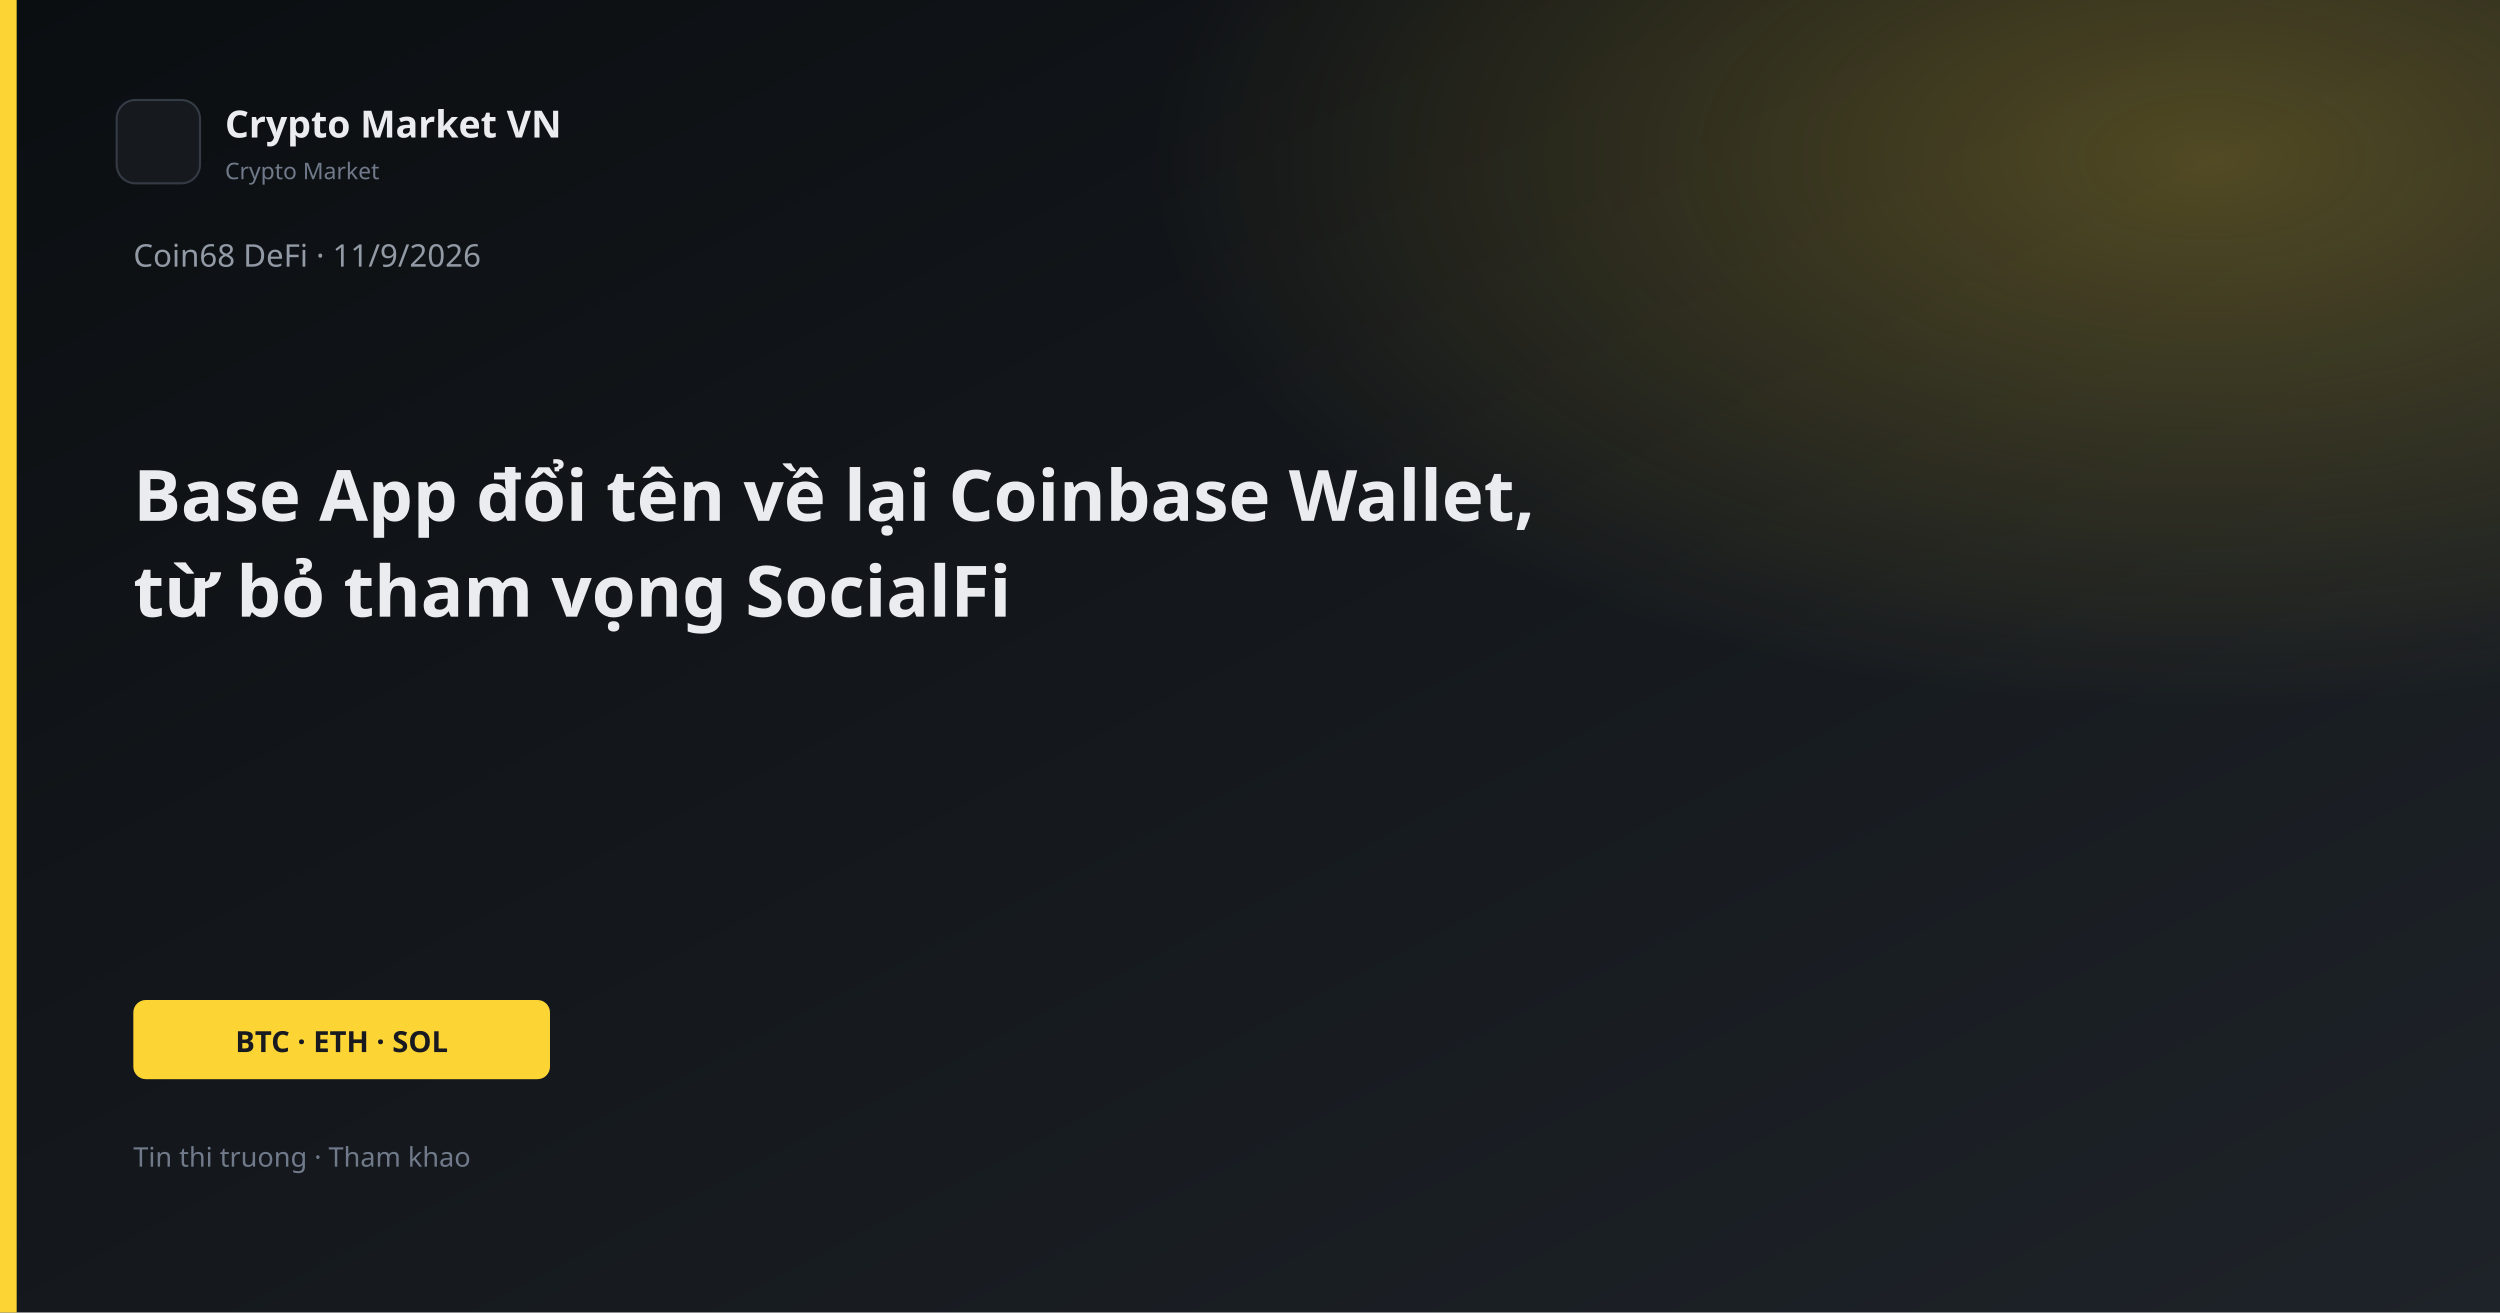
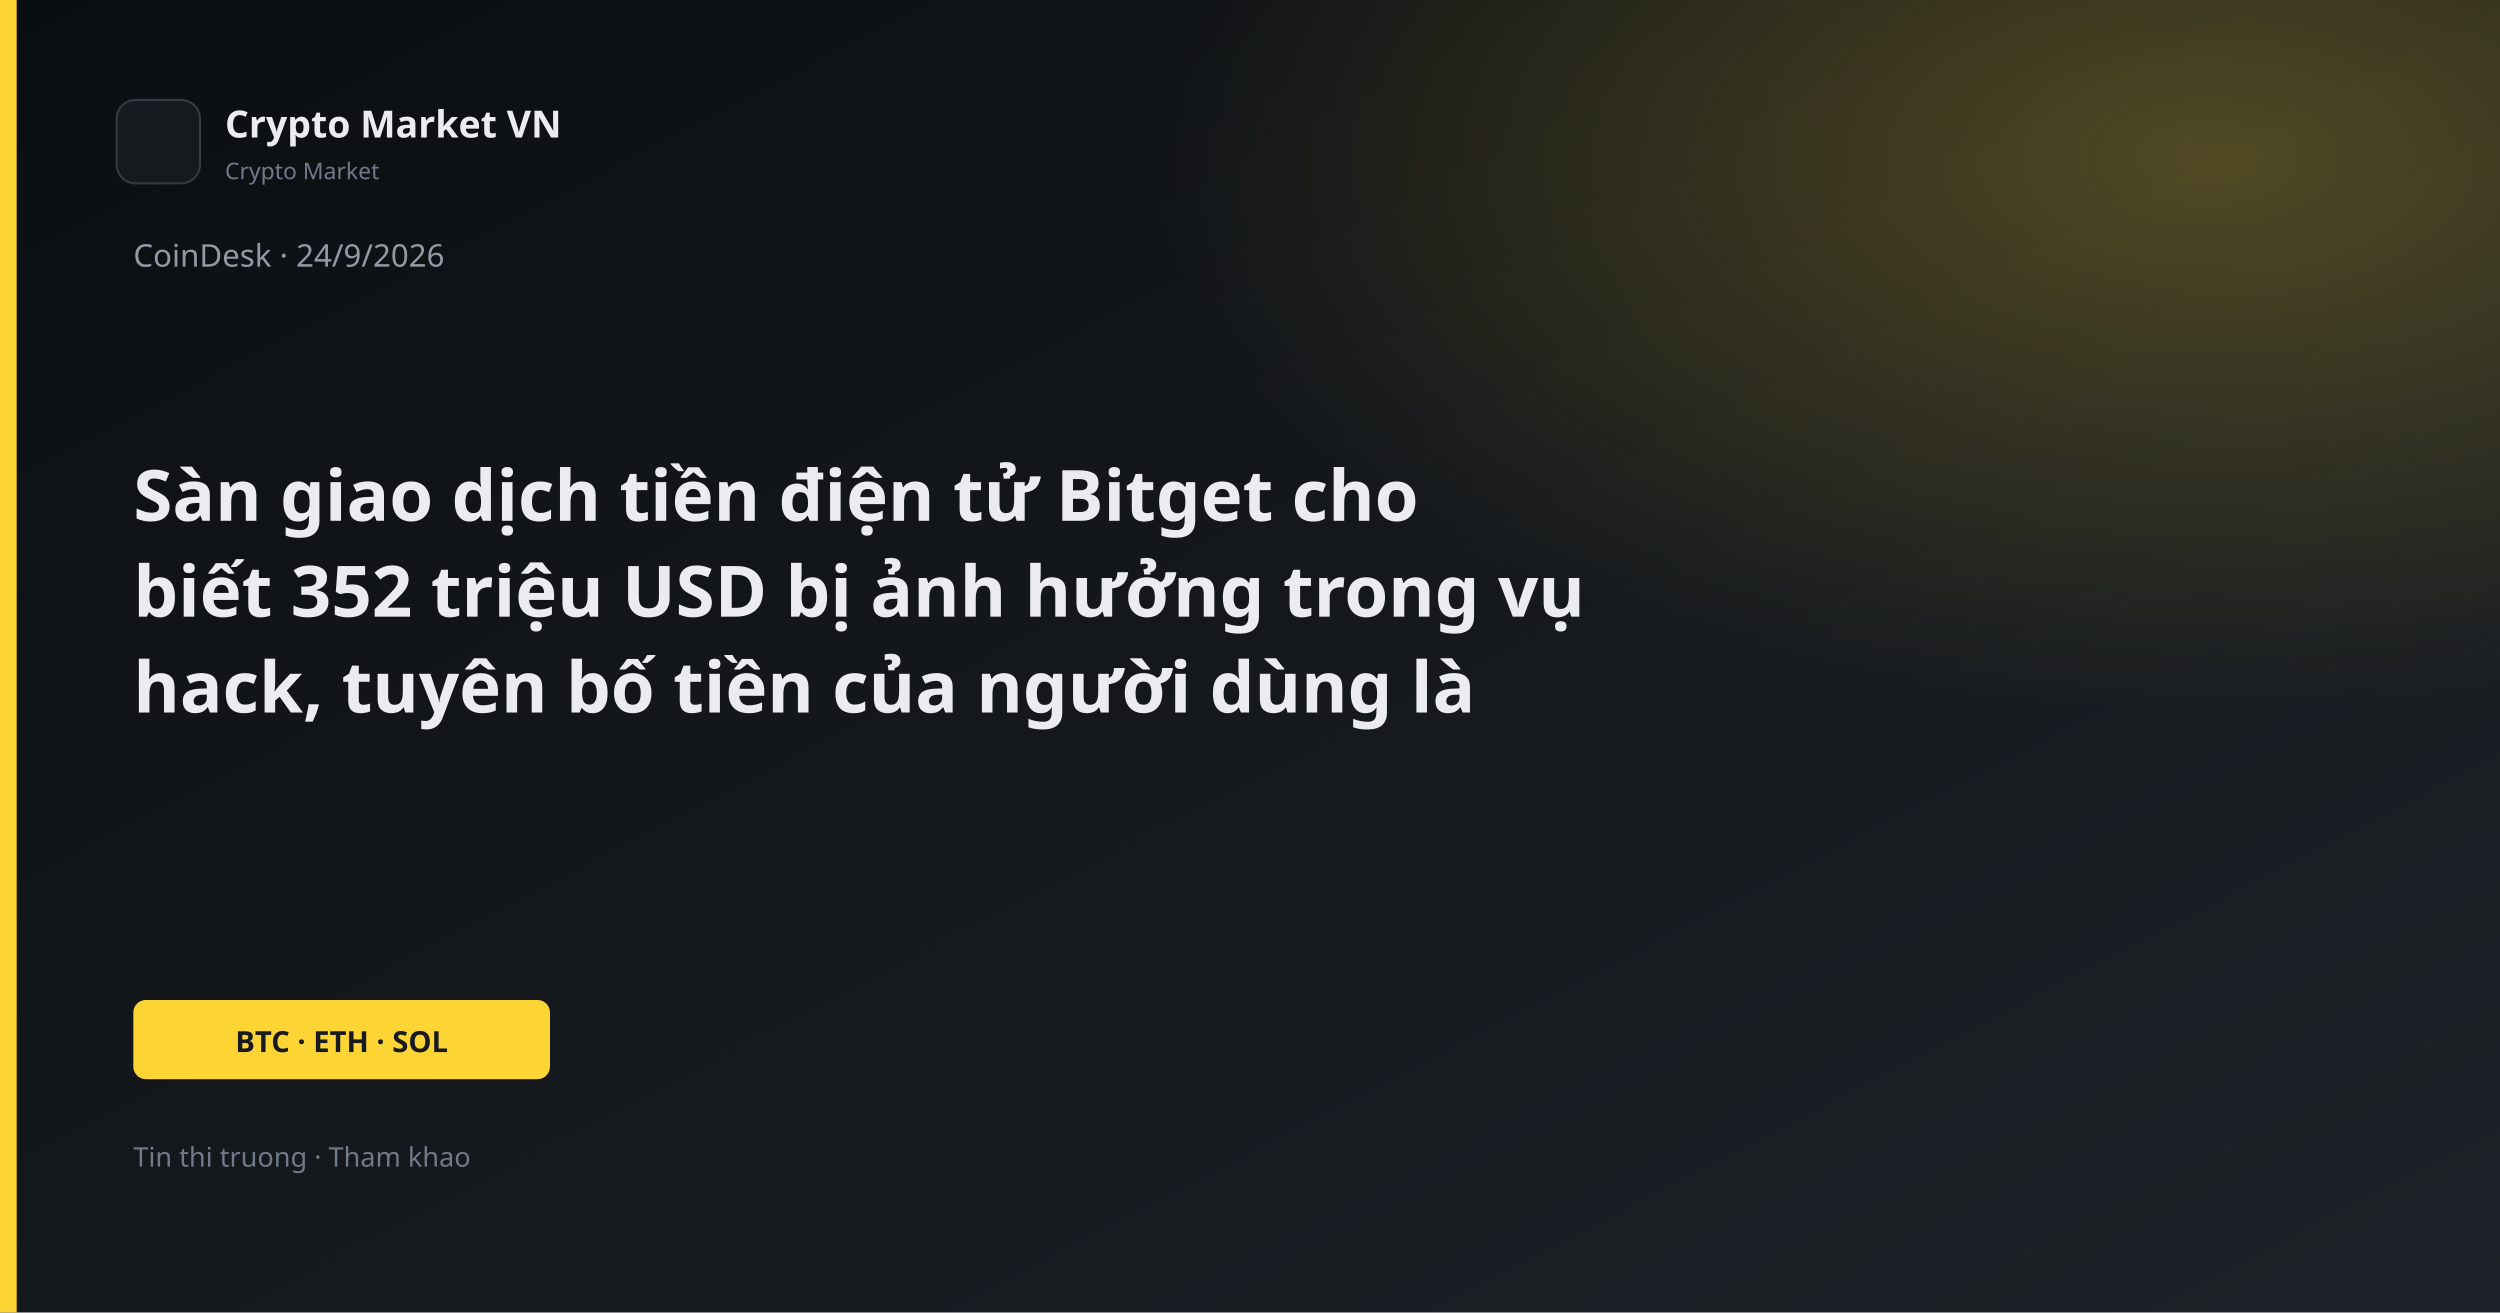
<svg xmlns="http://www.w3.org/2000/svg" width="1200" height="630" viewBox="0 0 1200 630">
  <defs>
    <linearGradient id="bg" x1="0" y1="0" x2="1" y2="1">
      <stop offset="0%" stop-color="#0B0E11" />
      <stop offset="100%" stop-color="#1E2329" />
    </linearGradient>
    <linearGradient id="gold" x1="0" y1="0" x2="1" y2="1">
      <stop stop-color="#FCD535" />
      <stop offset="1" stop-color="#F0B90B" />
    </linearGradient>
    <radialGradient id="glow" cx="88%" cy="12%" r="42%">
      <stop offset="0%" stop-color="#FCD535" stop-opacity="0.26" />
      <stop offset="100%" stop-color="#FCD535" stop-opacity="0" />
    </radialGradient>
  </defs>
  <rect width="1200" height="630" fill="url(#bg)" />
  <rect width="1200" height="630" fill="url(#glow)" />
  <rect x="0" y="0" width="8" height="630" fill="#FCD535" />
  <rect x="56" y="48" width="40" height="40" rx="9" fill="#161A1F" stroke="#343B44" />
  <text x="108" y="66" fill="#EAECEF" font-family="Segoe UI, system-ui, sans-serif" font-size="18" font-weight="600">Crypto Market VN</text>
  <text x="108" y="86" fill="#707A8A" font-family="Segoe UI, system-ui, sans-serif" font-size="11">Crypto Market</text>
-   <text x="64" y="128" fill="#929AA5" font-family="Segoe UI, system-ui, sans-serif" font-size="15">Coin68 DeFi · 11/9/2026</text>
-   <text x="64" y="250" fill="#EAECEF" font-family="Segoe UI, system-ui, sans-serif" font-size="34" font-weight="700">Base App đổi tên về lại Coinbase Wallet,</text>
-   <text x="64" y="296" fill="#EAECEF" font-family="Segoe UI, system-ui, sans-serif" font-size="34" font-weight="700">từ bỏ tham vọng SocialFi</text>
+   <text x="64" y="128" fill="#929AA5" font-family="Segoe UI, system-ui, sans-serif" font-size="15">CoinDesk · 24/9/2026</text>
+   <text x="64" y="250" fill="#EAECEF" font-family="Segoe UI, system-ui, sans-serif" font-size="34" font-weight="700">Sàn giao dịch tiền điện tử Bitget cho</text>
+   <text x="64" y="296" fill="#EAECEF" font-family="Segoe UI, system-ui, sans-serif" font-size="34" font-weight="700">biết 352 triệu USD bị ảnh hưởng trong vụ</text>
+   <text x="64" y="342" fill="#EAECEF" font-family="Segoe UI, system-ui, sans-serif" font-size="34" font-weight="700">hack, tuyên bố tiền của người dùng là</text>
  <rect x="64" y="480" width="200" height="38" rx="6" fill="#FCD535" />
  <text x="164" y="505" text-anchor="middle" fill="#181A20" font-family="Segoe UI, system-ui, sans-serif" font-size="14" font-weight="700">BTC · ETH · SOL</text>
  <text x="64" y="560" fill="#707A8A" font-family="Segoe UI, system-ui, sans-serif" font-size="13">Tin thi truong · Tham khao</text>
</svg>
